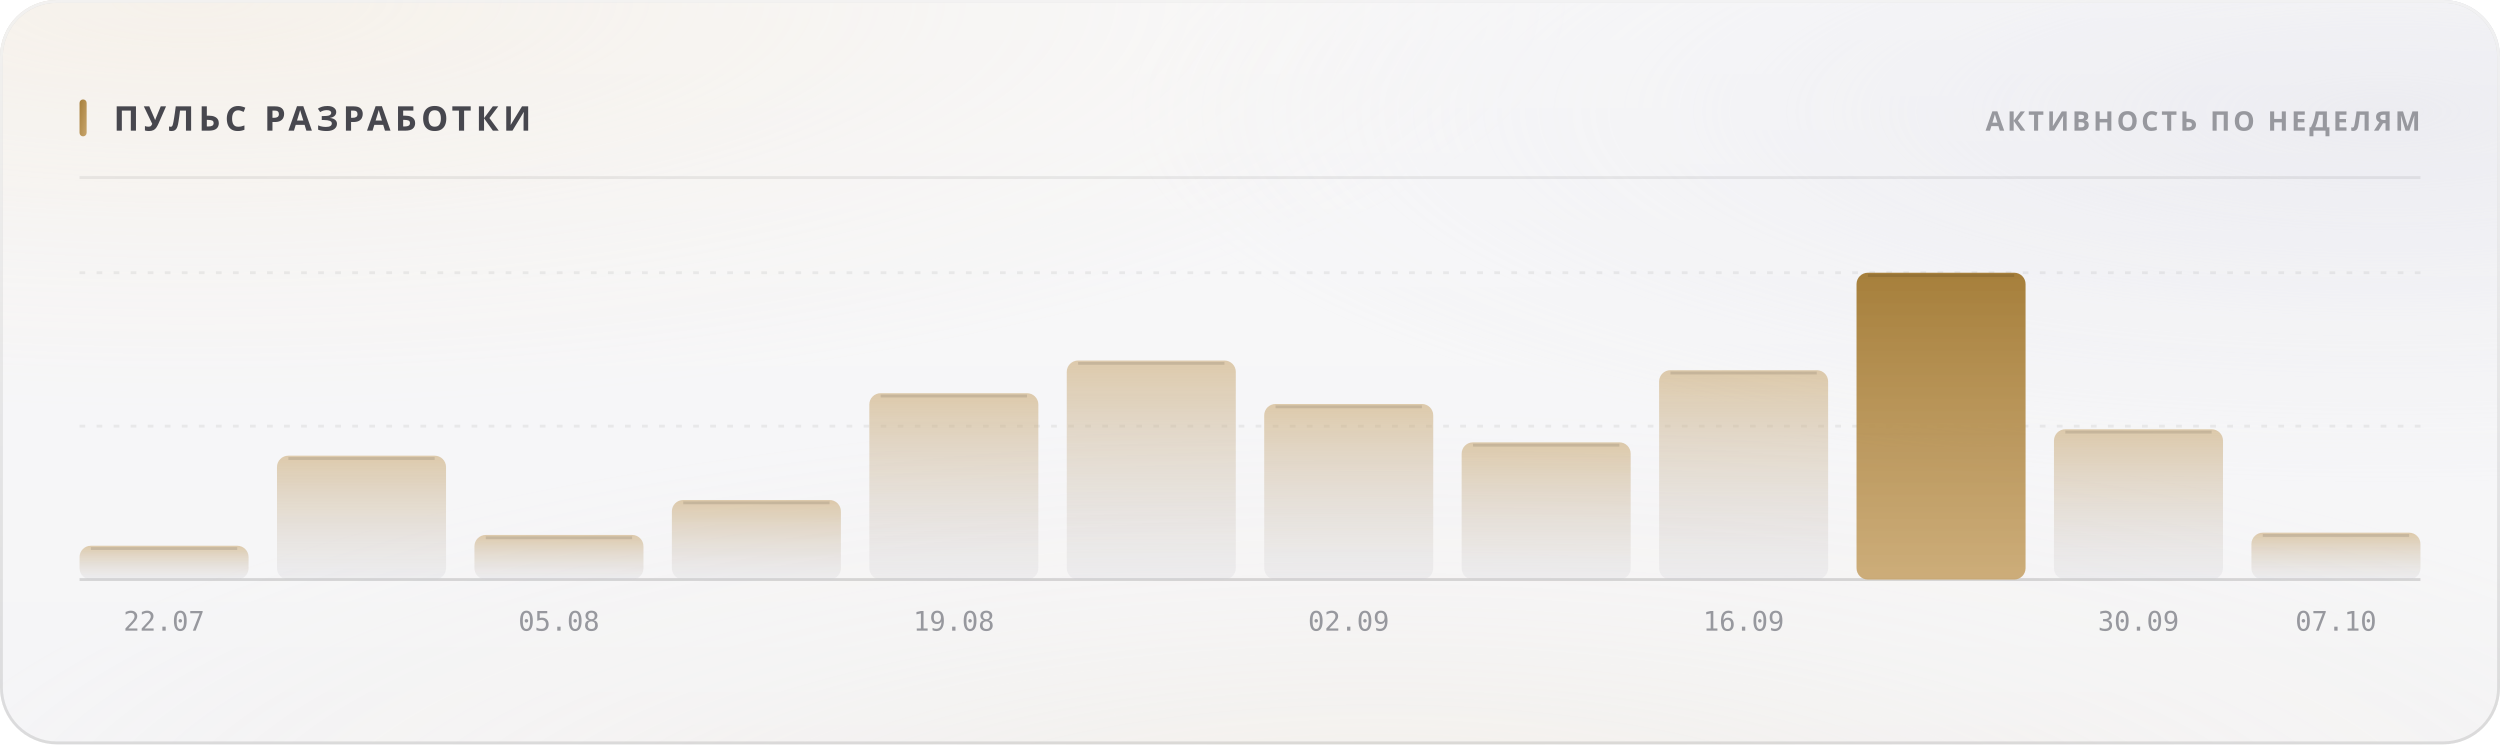
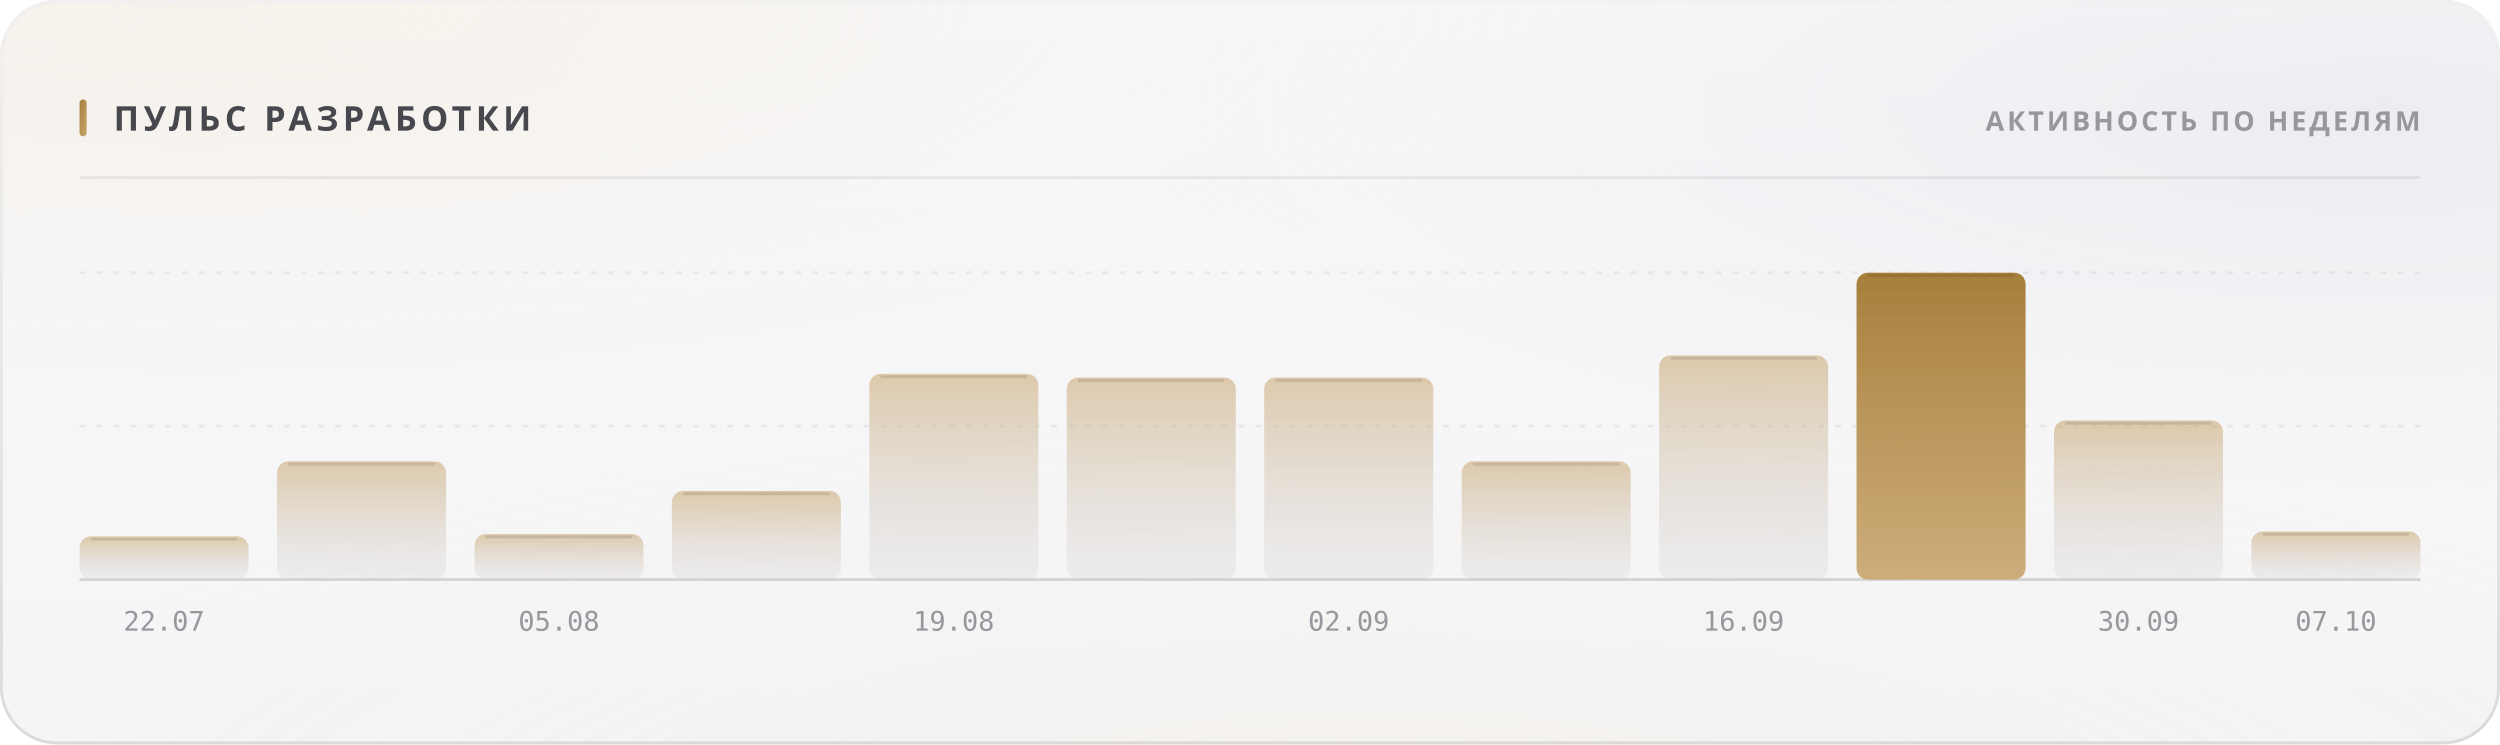
<svg xmlns="http://www.w3.org/2000/svg" width="880" height="262" viewBox="0 0 880 262" role="img">
  <style>
  text { font-family: -apple-system, BlinkMacSystemFont, 'Segoe UI', 'Noto Sans', Helvetica, Arial, sans-serif; }
  .mono { font-family: ui-monospace, 'SF Mono', 'Cascadia Mono', 'DejaVu Sans Mono', Menlo, Consolas, monospace; font-variant-numeric: tabular-nums; }
  .caps { letter-spacing: .1em; text-transform: uppercase; }

  @keyframes sheen  { from { transform: translateX(-120%); } to { transform: translateX(260%); } }
  @keyframes rise   { from { opacity: 0; transform: translateY(6px); } to { opacity: 1; transform: none; } }
  @keyframes slide  { from { opacity: 0; transform: translateX(-8px); } to { opacity: 1; transform: none; } }
  @keyframes grow   { from { transform: scaleY(0); } to { transform: scaleY(1); } }
  @keyframes widen  { from { transform: scaleX(0); } to { transform: scaleX(1); } }
  @keyframes draw   { from { stroke-dashoffset: 200; } to { stroke-dashoffset: 0; } }

  .sheen { animation: sheen 5.5s cubic-bezier(.45,0,.2,1) infinite; }
  .rise  { animation: rise .5s cubic-bezier(.16,1,.3,1) both; }
  .slide { animation: slide .42s cubic-bezier(.16,1,.3,1) both; }
  .bar   { transform-box: fill-box; transform-origin: 50% 100%;
           animation: grow .62s cubic-bezier(.16,1,.3,1) both; }
  .fill  { transform-box: fill-box; transform-origin: 0% 50%;
           animation: widen .8s cubic-bezier(.16,1,.3,1) both; }
  /* The hidden start state lives in the keyframes, never in the static rule.
     A renderer that ignores CSS animations then falls back to the FINISHED
     state — a drawn line, visible text — instead of an empty panel. */
  .spark { stroke-dasharray: 200;
           animation: draw 1.1s cubic-bezier(.16,1,.3,1) both; }

  @media (prefers-reduced-motion: reduce) {
    .sheen { animation: none; opacity: 0; }
    .rise, .slide, .bar, .fill, .spark { animation: none; opacity: 1; transform: none;
                                         stroke-dashoffset: 0; }
  }</style>
  <defs>
    <filter id="grain5" x="0" y="0" width="100%" height="100%">
      <feTurbulence type="fractalNoise" baseFrequency="0.85" numOctaves="3" stitchTiles="stitch" />
      <feColorMatrix type="saturate" values="0" />
    </filter>
    <linearGradient id="accent1" x1="0" y1="0" x2="1" y2="1">
      <stop offset="0%" stop-color="#a67f3b" />
      <stop offset="100%" stop-color="#c8a56c" />
    </linearGradient>
    <radialGradient id="aurora6" cx="0.08" cy="0" r="0.55">
      <stop offset="0%" stop-color="#e7c99a" stop-opacity="0.28" />
      <stop offset="55%" stop-color="#e7c99a" stop-opacity="0.098" />
      <stop offset="100%" stop-color="#e7c99a" stop-opacity="0" />
    </radialGradient>
    <radialGradient id="aurora7" cx="0.95" cy="0.15" r="0.5">
      <stop offset="0%" stop-color="#ccccdb" stop-opacity="0.45" />
      <stop offset="55%" stop-color="#ccccdb" stop-opacity="0.158" />
      <stop offset="100%" stop-color="#ccccdb" stop-opacity="0" />
    </radialGradient>
    <radialGradient id="aurora8" cx="0.55" cy="1.15" r="0.6">
      <stop offset="0%" stop-color="#ead4b3" stop-opacity="0.2" />
      <stop offset="55%" stop-color="#ead4b3" stop-opacity="0.07" />
      <stop offset="100%" stop-color="#ead4b3" stop-opacity="0" />
    </radialGradient>
    <linearGradient id="glass2" x1="0" y1="0" x2="0" y2="1">
      <stop offset="0%" stop-color="#ffffff" stop-opacity="0.42" />
      <stop offset="100%" stop-color="#ffffff" stop-opacity="0.16" />
    </linearGradient>
    <linearGradient id="rim3" x1="0" y1="0" x2="0" y2="1">
      <stop offset="0%" stop-color="#ffffff" stop-opacity="0.7" />
      <stop offset="100%" stop-color="#ffffff" stop-opacity="0.15" />
    </linearGradient>
    <linearGradient id="spec4" x1="0" y1="0" x2="1" y2="0">
      <stop offset="0%" stop-color="#ffffff" stop-opacity="0" />
      <stop offset="35%" stop-color="#ffffff" stop-opacity="0.72" />
      <stop offset="70%" stop-color="#ffffff" stop-opacity="0.252" />
      <stop offset="100%" stop-color="#ffffff" stop-opacity="0" />
    </linearGradient>
    <linearGradient id="barfill9" x1="0" y1="0" x2="0" y2="1">
      <stop offset="0%" stop-color="#c8a56c" stop-opacity="0.55" />
      <stop offset="100%" stop-color="#cdcdd4" stop-opacity="0.22" />
    </linearGradient>
    <linearGradient id="barfill10" x1="0" y1="0" x2="0" y2="1">
      <stop offset="0%" stop-color="#c8a56c" stop-opacity="0.55" />
      <stop offset="100%" stop-color="#cdcdd4" stop-opacity="0.22" />
    </linearGradient>
    <linearGradient id="barfill11" x1="0" y1="0" x2="0" y2="1">
      <stop offset="0%" stop-color="#c8a56c" stop-opacity="0.55" />
      <stop offset="100%" stop-color="#cdcdd4" stop-opacity="0.22" />
    </linearGradient>
    <linearGradient id="barfill12" x1="0" y1="0" x2="0" y2="1">
      <stop offset="0%" stop-color="#c8a56c" stop-opacity="0.55" />
      <stop offset="100%" stop-color="#cdcdd4" stop-opacity="0.22" />
    </linearGradient>
    <linearGradient id="barfill13" x1="0" y1="0" x2="0" y2="1">
      <stop offset="0%" stop-color="#c8a56c" stop-opacity="0.55" />
      <stop offset="100%" stop-color="#cdcdd4" stop-opacity="0.22" />
    </linearGradient>
    <linearGradient id="barfill14" x1="0" y1="0" x2="0" y2="1">
      <stop offset="0%" stop-color="#c8a56c" stop-opacity="0.55" />
      <stop offset="100%" stop-color="#cdcdd4" stop-opacity="0.22" />
    </linearGradient>
    <linearGradient id="barfill15" x1="0" y1="0" x2="0" y2="1">
      <stop offset="0%" stop-color="#c8a56c" stop-opacity="0.55" />
      <stop offset="100%" stop-color="#cdcdd4" stop-opacity="0.22" />
    </linearGradient>
    <linearGradient id="barfill16" x1="0" y1="0" x2="0" y2="1">
      <stop offset="0%" stop-color="#c8a56c" stop-opacity="0.55" />
      <stop offset="100%" stop-color="#cdcdd4" stop-opacity="0.22" />
    </linearGradient>
    <linearGradient id="barfill17" x1="0" y1="0" x2="0" y2="1">
      <stop offset="0%" stop-color="#c8a56c" stop-opacity="0.55" />
      <stop offset="100%" stop-color="#cdcdd4" stop-opacity="0.22" />
    </linearGradient>
    <linearGradient id="barfill18" x1="0" y1="0" x2="0" y2="1">
      <stop offset="0%" stop-color="#a67f3b" stop-opacity="1" />
      <stop offset="100%" stop-color="#c8a56c" stop-opacity="0.9" />
    </linearGradient>
    <linearGradient id="barfill19" x1="0" y1="0" x2="0" y2="1">
      <stop offset="0%" stop-color="#c8a56c" stop-opacity="0.55" />
      <stop offset="100%" stop-color="#cdcdd4" stop-opacity="0.22" />
    </linearGradient>
    <linearGradient id="barfill20" x1="0" y1="0" x2="0" y2="1">
      <stop offset="0%" stop-color="#c8a56c" stop-opacity="0.55" />
      <stop offset="100%" stop-color="#cdcdd4" stop-opacity="0.22" />
    </linearGradient>
  </defs>
  <rect width="880" height="262" rx="20" fill="#f3f3f5" />
  <rect width="880" height="262" rx="20" fill="url(#aurora6)" />
  <rect width="880" height="262" rx="20" fill="url(#aurora7)" />
  <rect width="880" height="262" rx="20" fill="url(#aurora8)" />
  <rect width="880" height="262" rx="20" fill="url(#glass2)" />
  <rect width="880" height="262" rx="20" filter="url(#grain5)" opacity="0.06" style="mix-blend-mode:overlay" />
  <rect x=".5" y=".5" width="879" height="261" rx="19.5" fill="none" stroke="rgba(10,10,12,0.14)" />
  <rect x=".5" y=".5" width="879" height="261" rx="19.5" fill="none" stroke="url(#rim3)" />
  <path d="M20 1 H860" stroke="url(#spec4)" stroke-width="1.2" fill="none" />
  <rect x="28" y="35" width="2.5" height="13" rx="1.25" fill="url(#accent1)" />
  <text x="40" y="46" font-size="12" font-weight="700" fill="#47474e" letter-spacing="0.13em">ПУЛЬС РАЗРАБОТКИ</text>
  <text x="852" y="46" font-size="9.5" font-weight="600" fill="#97989e" text-anchor="end" letter-spacing="0.11em">АКТИВНОСТЬ ПО НЕДЕЛЯМ</text>
  <path d="M28 62.5 H852" stroke="rgba(10,10,12,0.07)" stroke-width="1" />
  <path d="M28 150.0 H852" stroke="rgba(10,10,12,0.06)" stroke-width="1" stroke-dasharray="2 4" />
  <path d="M28 96.0 H852" stroke="rgba(10,10,12,0.06)" stroke-width="1" stroke-dasharray="2 4" />
  <path d="M28 204 H852" stroke="rgba(10,10,12,0.14)" stroke-width="1" />
-   <rect class="bar" x="28.0" y="192.1" width="59.5" height="11.9" rx="4" fill="url(#barfill9)" opacity="1" style="animation-delay:0s" />
-   <path d="M32.0 193.1 H83.5" stroke="rgba(10,10,12,0.11)" stroke-width="1" />
+   <rect class="bar" x="28.0" y="188.8" width="59.5" height="15.2" rx="4" fill="url(#barfill9)" opacity="1" style="animation-delay:0s" />
+   <path d="M32.0 189.8 H83.5" stroke="rgba(10,10,12,0.11)" stroke-width="1" />
  <text x="57.75" y="222" font-size="9.5" font-weight="400" fill="#97989e" text-anchor="middle" class="mono">22.07</text>
-   <rect class="bar" x="97.5" y="160.4" width="59.5" height="43.6" rx="4" fill="url(#barfill10)" opacity="1" style="animation-delay:0.038s" />
-   <path d="M101.5 161.4 H153.0" stroke="rgba(10,10,12,0.11)" stroke-width="1" />
-   <rect class="bar" x="167.0" y="188.3" width="59.5" height="15.7" rx="4" fill="url(#barfill11)" opacity="1" style="animation-delay:0.076s" />
-   <path d="M171.0 189.3 H222.5" stroke="rgba(10,10,12,0.11)" stroke-width="1" />
+   <rect class="bar" x="97.5" y="162.4" width="59.5" height="41.6" rx="4" fill="url(#barfill10)" opacity="1" style="animation-delay:0.038s" />
+   <path d="M101.5 163.4 H153.0" stroke="rgba(10,10,12,0.11)" stroke-width="1" />
+   <rect class="bar" x="167.0" y="188.0" width="59.5" height="16.0" rx="4" fill="url(#barfill11)" opacity="1" style="animation-delay:0.076s" />
+   <path d="M171.0 189.0 H222.5" stroke="rgba(10,10,12,0.11)" stroke-width="1" />
  <text x="196.75" y="222" font-size="9.5" font-weight="400" fill="#97989e" text-anchor="middle" class="mono">05.08</text>
-   <rect class="bar" x="236.5" y="176.0" width="59.5" height="28.0" rx="4" fill="url(#barfill12)" opacity="1" style="animation-delay:0.114s" />
-   <path d="M240.5 177.0 H292.0" stroke="rgba(10,10,12,0.11)" stroke-width="1" />
-   <rect class="bar" x="306.0" y="138.4" width="59.5" height="65.6" rx="4" fill="url(#barfill13)" opacity="1" style="animation-delay:0.152s" />
-   <path d="M310.0 139.4 H361.5" stroke="rgba(10,10,12,0.11)" stroke-width="1" />
+   <rect class="bar" x="236.5" y="172.8" width="59.5" height="31.2" rx="4" fill="url(#barfill12)" opacity="1" style="animation-delay:0.114s" />
+   <path d="M240.5 173.8 H292.0" stroke="rgba(10,10,12,0.11)" stroke-width="1" />
+   <rect class="bar" x="306.0" y="131.6" width="59.5" height="72.4" rx="4" fill="url(#barfill13)" opacity="1" style="animation-delay:0.152s" />
+   <path d="M310.0 132.6 H361.5" stroke="rgba(10,10,12,0.11)" stroke-width="1" />
  <text x="335.75" y="222" font-size="9.5" font-weight="400" fill="#97989e" text-anchor="middle" class="mono">19.08</text>
-   <rect class="bar" x="375.5" y="126.9" width="59.5" height="77.1" rx="4" fill="url(#barfill14)" opacity="1" style="animation-delay:0.19s" />
-   <path d="M379.5 127.9 H431.0" stroke="rgba(10,10,12,0.11)" stroke-width="1" />
-   <rect class="bar" x="445.0" y="142.2" width="59.5" height="61.8" rx="4" fill="url(#barfill15)" opacity="1" style="animation-delay:0.228s" />
-   <path d="M449.0 143.2 H500.5" stroke="rgba(10,10,12,0.11)" stroke-width="1" />
+   <rect class="bar" x="375.5" y="132.9" width="59.5" height="71.1" rx="4" fill="url(#barfill14)" opacity="1" style="animation-delay:0.19s" />
+   <path d="M379.5 133.9 H431.0" stroke="rgba(10,10,12,0.11)" stroke-width="1" />
+   <rect class="bar" x="445.0" y="132.9" width="59.5" height="71.1" rx="4" fill="url(#barfill15)" opacity="1" style="animation-delay:0.228s" />
+   <path d="M449.0 133.9 H500.5" stroke="rgba(10,10,12,0.11)" stroke-width="1" />
  <text x="474.75" y="222" font-size="9.5" font-weight="400" fill="#97989e" text-anchor="middle" class="mono">02.09</text>
-   <rect class="bar" x="514.5" y="155.7" width="59.5" height="48.3" rx="4" fill="url(#barfill16)" opacity="1" style="animation-delay:0.266s" />
-   <path d="M518.5 156.7 H570.0" stroke="rgba(10,10,12,0.11)" stroke-width="1" />
-   <rect class="bar" x="584.0" y="130.3" width="59.5" height="73.7" rx="4" fill="url(#barfill17)" opacity="1" style="animation-delay:0.304s" />
-   <path d="M588.0 131.3 H639.5" stroke="rgba(10,10,12,0.11)" stroke-width="1" />
+   <rect class="bar" x="514.5" y="162.4" width="59.5" height="41.6" rx="4" fill="url(#barfill16)" opacity="1" style="animation-delay:0.266s" />
+   <path d="M518.5 163.4 H570.0" stroke="rgba(10,10,12,0.11)" stroke-width="1" />
+   <rect class="bar" x="584.0" y="125.1" width="59.5" height="78.9" rx="4" fill="url(#barfill17)" opacity="1" style="animation-delay:0.304s" />
+   <path d="M588.0 126.1 H639.5" stroke="rgba(10,10,12,0.11)" stroke-width="1" />
  <text x="613.75" y="222" font-size="9.5" font-weight="400" fill="#97989e" text-anchor="middle" class="mono">16.09</text>
  <rect class="bar" x="653.5" y="96.0" width="59.5" height="108.0" rx="4" fill="url(#barfill18)" opacity="1" style="animation-delay:0.342s" />
  <path d="M657.5 97.0 H709.0" stroke="rgba(10,10,12,0.11)" stroke-width="1" />
-   <rect class="bar" x="723.0" y="151.1" width="59.5" height="52.9" rx="4" fill="url(#barfill19)" opacity="1" style="animation-delay:0.38s" />
-   <path d="M727.0 152.1 H778.5" stroke="rgba(10,10,12,0.11)" stroke-width="1" />
+   <rect class="bar" x="723.0" y="148.0" width="59.5" height="56.0" rx="4" fill="url(#barfill19)" opacity="1" style="animation-delay:0.38s" />
+   <path d="M727.0 149.0 H778.5" stroke="rgba(10,10,12,0.11)" stroke-width="1" />
  <text x="752.75" y="222" font-size="9.5" font-weight="400" fill="#97989e" text-anchor="middle" class="mono">30.09</text>
-   <rect class="bar" x="792.5" y="187.5" width="59.5" height="16.5" rx="4" fill="url(#barfill20)" opacity="1" style="animation-delay:0.418s" />
-   <path d="M796.5 188.5 H848.0" stroke="rgba(10,10,12,0.11)" stroke-width="1" />
+   <rect class="bar" x="792.5" y="187.1" width="59.5" height="16.9" rx="4" fill="url(#barfill20)" opacity="1" style="animation-delay:0.418s" />
+   <path d="M796.5 188.1 H848.0" stroke="rgba(10,10,12,0.11)" stroke-width="1" />
  <text x="822.25" y="222" font-size="9.5" font-weight="400" fill="#97989e" text-anchor="middle" class="mono">07.10</text>
</svg>
